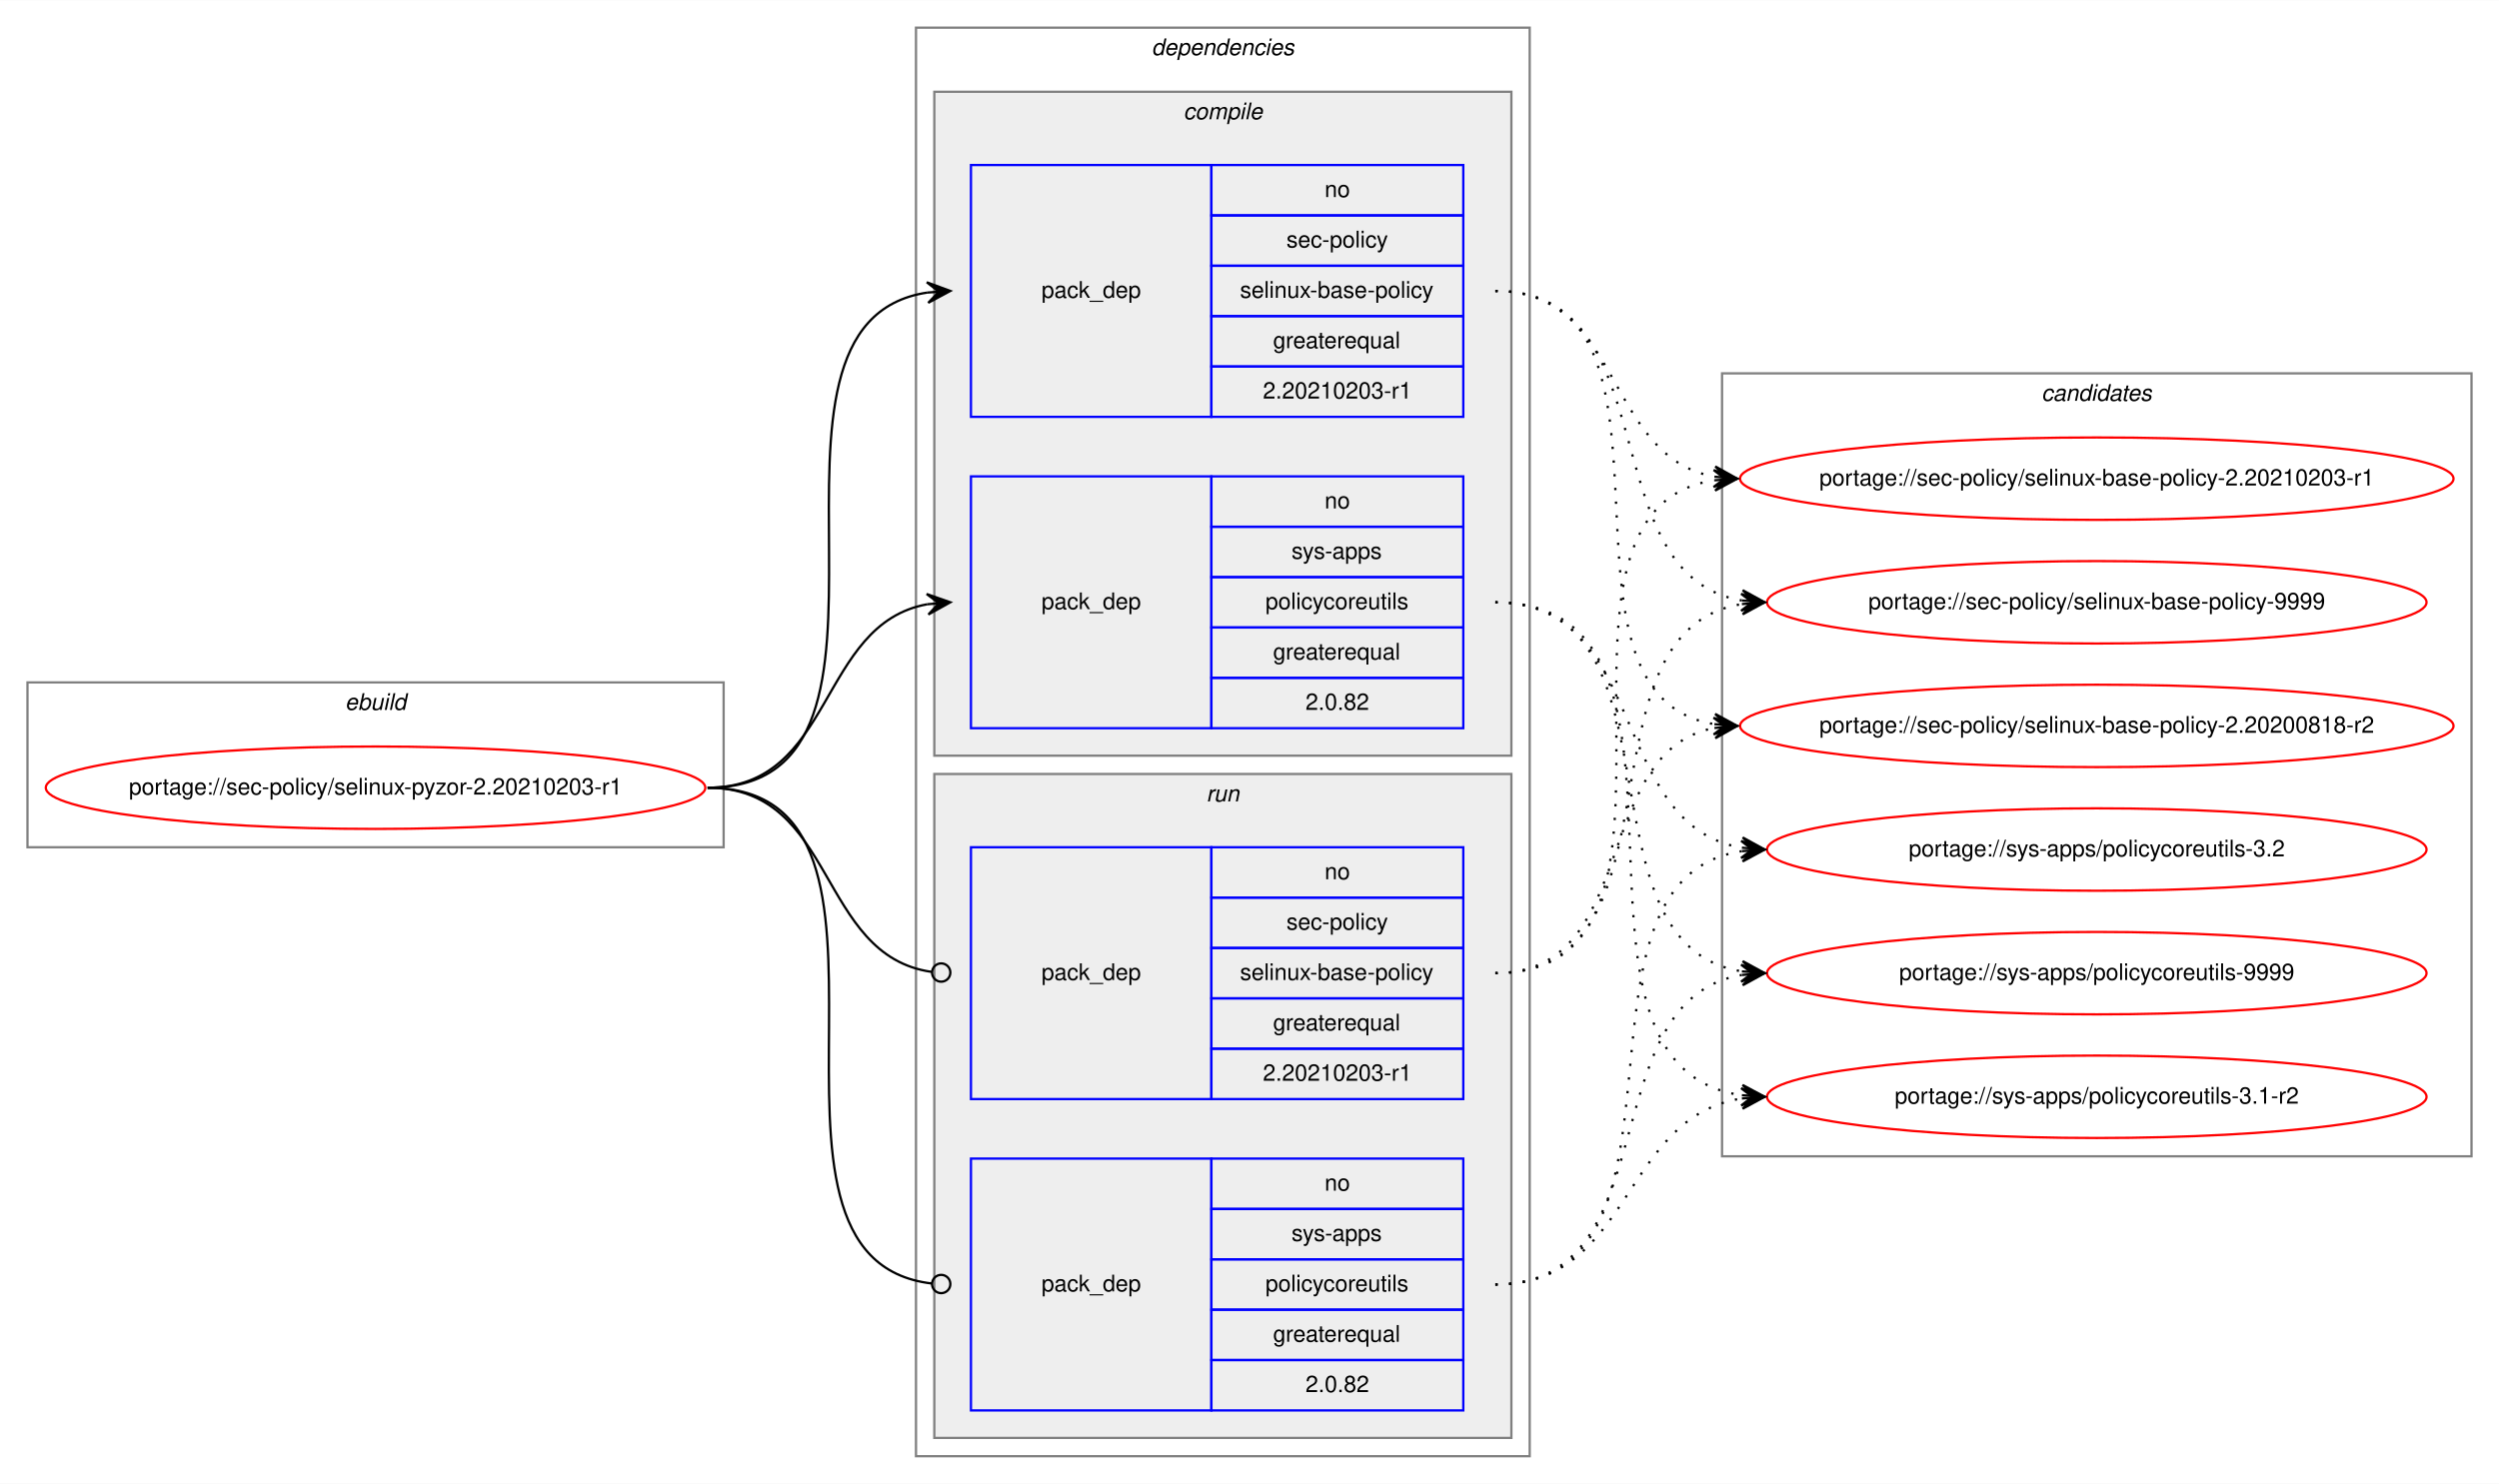
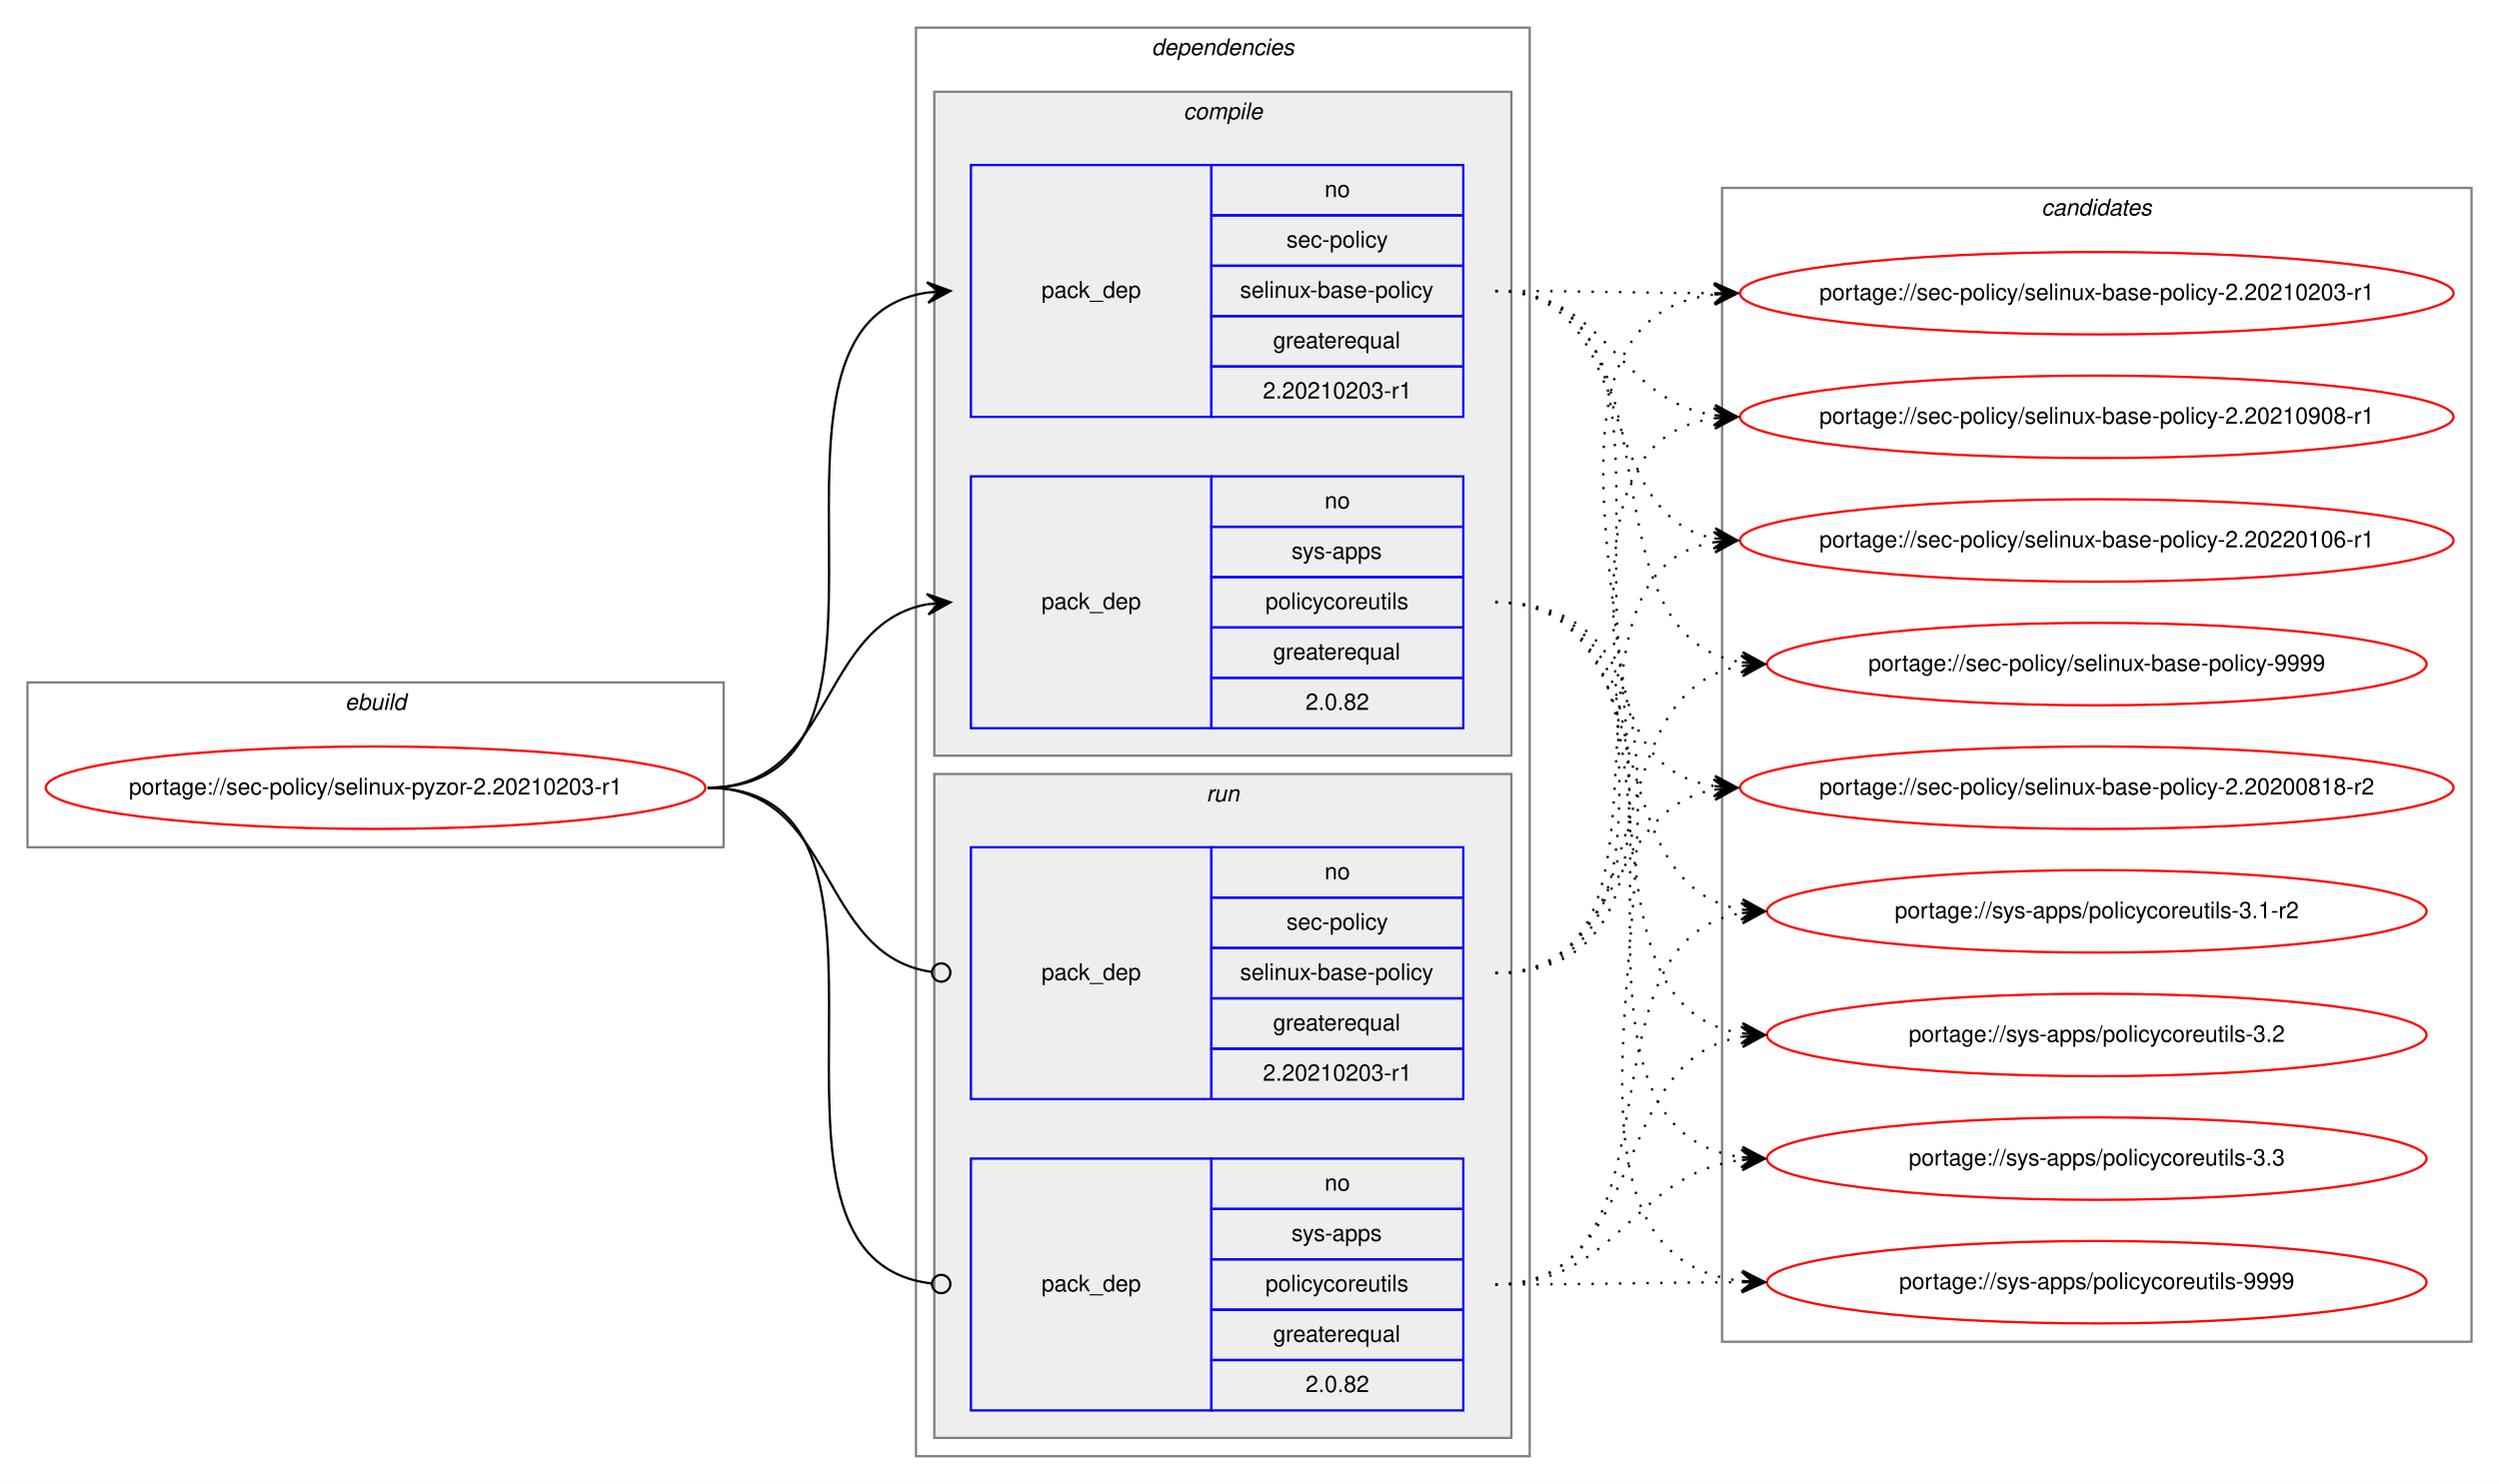
<svg xmlns="http://www.w3.org/2000/svg" xmlns:xlink="http://www.w3.org/1999/xlink" width="1091pt" height="648pt" viewBox="0.00 0.00 1091.28 648.00">
  <g id="graph0" class="graph" transform="scale(1 1) rotate(0) translate(4 644)">
    <polygon fill="white" stroke="transparent" points="-4,4 -4,-644 1087.28,-644 1087.28,4 -4,4" />
    <g id="clust1" class="cluster">
      <polygon fill="none" stroke="gray" points="8,-274 8,-346 312,-346 312,-274 8,-274" />
      <text text-anchor="start" x="146.66" y="-334" font-family="Helvetica,sans-Serif" font-style="italic" font-size="10.00">ebuild</text>
    </g>
    <g id="clust2" class="cluster">
      <polygon fill="none" stroke="gray" points="396,-8 396,-632 664,-632 664,-8 396,-8" />
      <text text-anchor="start" x="498.88" y="-620" font-family="Helvetica,sans-Serif" font-style="italic" font-size="10.00">dependencies</text>
    </g>
    <g id="clust3" class="cluster">
      <polygon fill="#eeeeee" stroke="gray" points="404,-314 404,-604 656,-604 656,-314 404,-314" />
      <text text-anchor="start" x="512.78" y="-592" font-family="Helvetica,sans-Serif" font-style="italic" font-size="10.00">compile</text>
    </g>
    <g id="clust7" class="cluster">
      <polygon fill="#eeeeee" stroke="gray" points="404,-16 404,-306 656,-306 656,-16 404,-16" />
      <text text-anchor="start" x="522.78" y="-294" font-family="Helvetica,sans-Serif" font-style="italic" font-size="10.00">run</text>
    </g>
    <g id="clust10" class="cluster">
-       <polygon fill="none" stroke="gray" points="748,-139 748,-481 1075.28,-481 1075.28,-139 748,-139" />
-       <text text-anchor="start" x="887.47" y="-469" font-family="Helvetica,sans-Serif" font-style="italic" font-size="10.00">candidates</text>
+       <polygon fill="none" stroke="gray" points="748,-58 748,-562 1075.28,-562 1075.28,-58 748,-58" />
+       <text text-anchor="start" x="887.47" y="-550" font-family="Helvetica,sans-Serif" font-style="italic" font-size="10.00">candidates</text>
    </g>
    <g id="node1" class="node">
      <g id="a_node1">
        <a xlink:href="../sec-policy/selinux-pyzor-2.20210203-r1.svg" xlink:title="portage://sec-policy/selinux-pyzor-2.20210203-r1">
          <ellipse fill="none" stroke="red" cx="160" cy="-300" rx="144" ry="18" />
          <text text-anchor="middle" x="160" y="-297" font-family="Helvetica,sans-Serif" font-size="10.00">portage://sec-policy/selinux-pyzor-2.20210203-r1</text>
        </a>
      </g>
    </g>
    <g id="node2" class="node">
      <polygon fill="none" stroke="blue" points="420,-462 420,-572 525,-572 525,-462 420,-462" />
      <text text-anchor="start" x="450.82" y="-514" font-family="Helvetica,sans-Serif" font-size="10.00">pack_dep</text>
      <polygon fill="none" stroke="blue" points="525,-550 525,-572 635,-572 635,-550 525,-550" />
      <text text-anchor="start" x="574.44" y="-558" font-family="Helvetica,sans-Serif" font-size="10.00">no</text>
      <polygon fill="none" stroke="blue" points="525,-528 525,-550 635,-550 635,-528 525,-528" />
      <text text-anchor="start" x="557.78" y="-536" font-family="Helvetica,sans-Serif" font-size="10.00">sec-policy</text>
      <polygon fill="none" stroke="blue" points="525,-506 525,-528 635,-528 635,-506 525,-506" />
      <text text-anchor="start" x="537.5" y="-514" font-family="Helvetica,sans-Serif" font-size="10.00">selinux-base-policy</text>
      <polygon fill="none" stroke="blue" points="525,-484 525,-506 635,-506 635,-484 525,-484" />
      <text text-anchor="start" x="551.94" y="-492" font-family="Helvetica,sans-Serif" font-size="10.00">greaterequal</text>
      <polygon fill="none" stroke="blue" points="525,-462 525,-484 635,-484 635,-462 525,-462" />
      <text text-anchor="start" x="547.49" y="-470" font-family="Helvetica,sans-Serif" font-size="10.00">2.20210203-r1</text>
    </g>
    <g id="edge1" class="edge">
      <path fill="none" stroke="black" d="M305,-300C408.77,-300 310.64,-502.83 401.01,-516.3" />
      <polygon fill="black" stroke="black" points="411,-517 400.71,-520.79 406.01,-516.65 401.02,-516.3 401.02,-516.3 401.02,-516.3 406.01,-516.65 401.34,-511.81 411,-517 411,-517" />
    </g>
    <g id="node3" class="node">
      <polygon fill="none" stroke="blue" points="420,-326 420,-436 525,-436 525,-326 420,-326" />
      <text text-anchor="start" x="450.82" y="-378" font-family="Helvetica,sans-Serif" font-size="10.00">pack_dep</text>
      <polygon fill="none" stroke="blue" points="525,-414 525,-436 635,-436 635,-414 525,-414" />
      <text text-anchor="start" x="574.44" y="-422" font-family="Helvetica,sans-Serif" font-size="10.00">no</text>
      <polygon fill="none" stroke="blue" points="525,-392 525,-414 635,-414 635,-392 525,-392" />
      <text text-anchor="start" x="560" y="-400" font-family="Helvetica,sans-Serif" font-size="10.00">sys-apps</text>
      <polygon fill="none" stroke="blue" points="525,-370 525,-392 635,-392 635,-370 525,-370" />
      <text text-anchor="start" x="548.61" y="-378" font-family="Helvetica,sans-Serif" font-size="10.00">policycoreutils</text>
      <polygon fill="none" stroke="blue" points="525,-348 525,-370 635,-370 635,-348 525,-348" />
      <text text-anchor="start" x="551.94" y="-356" font-family="Helvetica,sans-Serif" font-size="10.00">greaterequal</text>
      <polygon fill="none" stroke="blue" points="525,-326 525,-348 635,-348 635,-326 525,-326" />
      <text text-anchor="start" x="566.1" y="-334" font-family="Helvetica,sans-Serif" font-size="10.00">2.0.82</text>
    </g>
    <g id="edge2" class="edge">
      <path fill="none" stroke="black" d="M305,-300C360.7,-300 352.97,-371.49 400.99,-380.15" />
      <polygon fill="black" stroke="black" points="411,-381 400.65,-384.63 406.02,-380.57 401.04,-380.15 401.04,-380.15 401.04,-380.15 406.02,-380.57 401.42,-375.67 411,-381 411,-381" />
    </g>
    <g id="node4" class="node">
      <polygon fill="none" stroke="blue" points="420,-164 420,-274 525,-274 525,-164 420,-164" />
      <text text-anchor="start" x="450.82" y="-216" font-family="Helvetica,sans-Serif" font-size="10.00">pack_dep</text>
      <polygon fill="none" stroke="blue" points="525,-252 525,-274 635,-274 635,-252 525,-252" />
      <text text-anchor="start" x="574.44" y="-260" font-family="Helvetica,sans-Serif" font-size="10.00">no</text>
      <polygon fill="none" stroke="blue" points="525,-230 525,-252 635,-252 635,-230 525,-230" />
      <text text-anchor="start" x="557.78" y="-238" font-family="Helvetica,sans-Serif" font-size="10.00">sec-policy</text>
      <polygon fill="none" stroke="blue" points="525,-208 525,-230 635,-230 635,-208 525,-208" />
      <text text-anchor="start" x="537.5" y="-216" font-family="Helvetica,sans-Serif" font-size="10.00">selinux-base-policy</text>
      <polygon fill="none" stroke="blue" points="525,-186 525,-208 635,-208 635,-186 525,-186" />
      <text text-anchor="start" x="551.94" y="-194" font-family="Helvetica,sans-Serif" font-size="10.00">greaterequal</text>
      <polygon fill="none" stroke="blue" points="525,-164 525,-186 635,-186 635,-164 525,-164" />
      <text text-anchor="start" x="547.49" y="-172" font-family="Helvetica,sans-Serif" font-size="10.00">2.20210203-r1</text>
    </g>
    <g id="edge3" class="edge">
      <path fill="none" stroke="black" d="M305,-300C361.4,-300 352.77,-226.72 402.81,-219.56" />
      <ellipse fill="none" stroke="black" cx="407.01" cy="-219.27" rx="4" ry="4" />
    </g>
    <g id="node5" class="node">
      <polygon fill="none" stroke="blue" points="420,-28 420,-138 525,-138 525,-28 420,-28" />
      <text text-anchor="start" x="450.82" y="-80" font-family="Helvetica,sans-Serif" font-size="10.00">pack_dep</text>
      <polygon fill="none" stroke="blue" points="525,-116 525,-138 635,-138 635,-116 525,-116" />
      <text text-anchor="start" x="574.44" y="-124" font-family="Helvetica,sans-Serif" font-size="10.00">no</text>
      <polygon fill="none" stroke="blue" points="525,-94 525,-116 635,-116 635,-94 525,-94" />
      <text text-anchor="start" x="560" y="-102" font-family="Helvetica,sans-Serif" font-size="10.00">sys-apps</text>
      <polygon fill="none" stroke="blue" points="525,-72 525,-94 635,-94 635,-72 525,-72" />
      <text text-anchor="start" x="548.61" y="-80" font-family="Helvetica,sans-Serif" font-size="10.00">policycoreutils</text>
      <polygon fill="none" stroke="blue" points="525,-50 525,-72 635,-72 635,-50 525,-50" />
      <text text-anchor="start" x="551.94" y="-58" font-family="Helvetica,sans-Serif" font-size="10.00">greaterequal</text>
      <polygon fill="none" stroke="blue" points="525,-28 525,-50 635,-50 635,-28 525,-28" />
      <text text-anchor="start" x="566.1" y="-36" font-family="Helvetica,sans-Serif" font-size="10.00">2.0.82</text>
    </g>
    <g id="edge4" class="edge">
      <path fill="none" stroke="black" d="M305,-300C409.51,-300 309.24,-94.29 402.95,-83.44" />
      <ellipse fill="none" stroke="black" cx="407.01" cy="-83.22" rx="4" ry="4" />
    </g>
    <g id="node6" class="node">
      <g id="a_node6">
        <a xlink:href="../sec-policy/selinux-base-policy-2.20200818-r2.svg" xlink:title="portage://sec-policy/selinux-base-policy-2.20200818-r2">
-           <ellipse fill="none" stroke="red" cx="911.64" cy="-327" rx="155.78" ry="18" />
-           <text text-anchor="middle" x="911.64" y="-324" font-family="Helvetica,sans-Serif" font-size="10.00">portage://sec-policy/selinux-base-policy-2.20200818-r2</text>
+           <ellipse fill="none" stroke="red" cx="911.64" cy="-300" rx="155.78" ry="18" />
+           <text text-anchor="middle" x="911.64" y="-297" font-family="Helvetica,sans-Serif" font-size="10.00">portage://sec-policy/selinux-base-policy-2.20200818-r2</text>
        </a>
      </g>
    </g>
    <g id="edge5" class="edge">
-       <path fill="none" stroke="black" stroke-dasharray="1,5" d="M649,-517C742.03,-517 664.27,-340.84 744.63,-327.77" />
-       <polygon fill="black" stroke="black" points="754.64,-327 745.01,-332.25 749.66,-327.38 744.67,-327.76 744.67,-327.76 744.67,-327.76 749.66,-327.38 744.33,-323.28 754.64,-327 754.64,-327" />
+       <path fill="none" stroke="black" stroke-dasharray="1,5" d="M649,-517C752.7,-517 654.37,-314.17 744.66,-300.7" />
+       <polygon fill="black" stroke="black" points="754.64,-300 744.98,-305.19 749.65,-300.35 744.67,-300.7 744.67,-300.7 744.67,-300.7 749.65,-300.35 744.35,-296.21 754.64,-300 754.64,-300" />
    </g>
    <g id="node7" class="node">
      <g id="a_node7">
        <a xlink:href="../sec-policy/selinux-base-policy-2.20210203-r1.svg" xlink:title="portage://sec-policy/selinux-base-policy-2.20210203-r1">
-           <ellipse fill="none" stroke="red" cx="911.64" cy="-435" rx="155.78" ry="18" />
-           <text text-anchor="middle" x="911.64" y="-432" font-family="Helvetica,sans-Serif" font-size="10.00">portage://sec-policy/selinux-base-policy-2.20210203-r1</text>
+           <ellipse fill="none" stroke="red" cx="911.64" cy="-516" rx="155.78" ry="18" />
+           <text text-anchor="middle" x="911.64" y="-513" font-family="Helvetica,sans-Serif" font-size="10.00">portage://sec-policy/selinux-base-policy-2.20210203-r1</text>
        </a>
      </g>
    </g>
    <g id="edge6" class="edge">
-       <path fill="none" stroke="black" stroke-dasharray="1,5" d="M649,-517C704.84,-517 696.54,-444.63 744.61,-435.87" />
-       <polygon fill="black" stroke="black" points="754.64,-435 745.07,-440.34 749.66,-435.43 744.68,-435.86 744.68,-435.86 744.68,-435.86 749.66,-435.43 744.29,-431.38 754.64,-435 754.64,-435" />
+       <path fill="none" stroke="black" stroke-dasharray="1,5" d="M649,-517C692.29,-517 705.64,-516.15 744.25,-516.02" />
+       <polygon fill="black" stroke="black" points="754.64,-516 744.65,-520.52 749.64,-516.01 744.64,-516.02 744.64,-516.02 744.64,-516.02 749.64,-516.01 744.63,-511.52 754.64,-516 754.64,-516" />
    </g>
    <g id="node8" class="node">
      <g id="a_node8">
-         <a xlink:href="../sec-policy/selinux-base-policy-9999.svg" xlink:title="portage://sec-policy/selinux-base-policy-9999">
-           <ellipse fill="none" stroke="red" cx="911.64" cy="-381" rx="144" ry="18" />
-           <text text-anchor="middle" x="911.64" y="-378" font-family="Helvetica,sans-Serif" font-size="10.00">portage://sec-policy/selinux-base-policy-9999</text>
+         <a xlink:href="../sec-policy/selinux-base-policy-2.20210908-r1.svg" xlink:title="portage://sec-policy/selinux-base-policy-2.20210908-r1">
+           <ellipse fill="none" stroke="red" cx="911.64" cy="-462" rx="155.78" ry="18" />
+           <text text-anchor="middle" x="911.64" y="-459" font-family="Helvetica,sans-Serif" font-size="10.00">portage://sec-policy/selinux-base-policy-2.20210908-r1</text>
        </a>
      </g>
    </g>
    <g id="edge7" class="edge">
-       <path fill="none" stroke="black" stroke-dasharray="1,5" d="M649,-517C725.33,-517 690.27,-392.94 756.59,-381.8" />
-       <polygon fill="black" stroke="black" points="766.64,-381 757.03,-386.28 761.66,-381.4 756.67,-381.79 756.67,-381.79 756.67,-381.79 761.66,-381.4 756.32,-377.31 766.64,-381 766.64,-381" />
+       <path fill="none" stroke="black" stroke-dasharray="1,5" d="M649,-517C698.32,-517 701.49,-469.26 744.5,-462.74" />
+       <polygon fill="black" stroke="black" points="754.64,-462 744.99,-467.21 749.65,-462.36 744.67,-462.72 744.67,-462.72 744.67,-462.72 749.65,-462.36 744.34,-458.24 754.64,-462 754.64,-462" />
    </g>
    <g id="node9" class="node">
      <g id="a_node9">
-         <a xlink:href="../sys-apps/policycoreutils-3.1-r2.svg" xlink:title="portage://sys-apps/policycoreutils-3.1-r2">
-           <ellipse fill="none" stroke="red" cx="911.64" cy="-165" rx="144" ry="18" />
-           <text text-anchor="middle" x="911.64" y="-162" font-family="Helvetica,sans-Serif" font-size="10.00">portage://sys-apps/policycoreutils-3.1-r2</text>
+         <a xlink:href="../sec-policy/selinux-base-policy-2.20220106-r1.svg" xlink:title="portage://sec-policy/selinux-base-policy-2.20220106-r1">
+           <ellipse fill="none" stroke="red" cx="911.64" cy="-408" rx="155.78" ry="18" />
+           <text text-anchor="middle" x="911.64" y="-405" font-family="Helvetica,sans-Serif" font-size="10.00">portage://sec-policy/selinux-base-policy-2.20220106-r1</text>
        </a>
      </g>
    </g>
    <g id="edge8" class="edge">
-       <path fill="none" stroke="black" stroke-dasharray="1,5" d="M649,-381C754.69,-381 663.8,-179.11 756.43,-165.7" />
-       <polygon fill="black" stroke="black" points="766.64,-165 756.97,-170.17 761.65,-165.34 756.66,-165.68 756.66,-165.68 756.66,-165.68 761.65,-165.34 756.36,-161.19 766.64,-165 766.64,-165" />
+       <path fill="none" stroke="black" stroke-dasharray="1,5" d="M649,-517C712.77,-517 690.09,-419.6 744.41,-408.94" />
+       <polygon fill="black" stroke="black" points="754.64,-408 745.1,-413.4 749.66,-408.46 744.68,-408.92 744.68,-408.92 744.68,-408.92 749.66,-408.46 744.27,-404.44 754.64,-408 754.64,-408" />
    </g>
    <g id="node10" class="node">
      <g id="a_node10">
-         <a xlink:href="../sys-apps/policycoreutils-3.2.svg" xlink:title="portage://sys-apps/policycoreutils-3.2">
-           <ellipse fill="none" stroke="red" cx="911.64" cy="-273" rx="144" ry="18" />
-           <text text-anchor="middle" x="911.64" y="-270" font-family="Helvetica,sans-Serif" font-size="10.00">portage://sys-apps/policycoreutils-3.2</text>
+         <a xlink:href="../sec-policy/selinux-base-policy-9999.svg" xlink:title="portage://sec-policy/selinux-base-policy-9999">
+           <ellipse fill="none" stroke="red" cx="911.64" cy="-354" rx="144" ry="18" />
+           <text text-anchor="middle" x="911.64" y="-351" font-family="Helvetica,sans-Serif" font-size="10.00">portage://sec-policy/selinux-base-policy-9999</text>
        </a>
      </g>
    </g>
    <g id="edge9" class="edge">
-       <path fill="none" stroke="black" stroke-dasharray="1,5" d="M649,-381C716.37,-381 697.89,-283.69 756.54,-273.81" />
-       <polygon fill="black" stroke="black" points="766.64,-273 757.03,-278.28 761.66,-273.4 756.67,-273.8 756.67,-273.8 756.67,-273.8 761.66,-273.4 756.31,-269.31 766.64,-273 766.64,-273" />
+       <path fill="none" stroke="black" stroke-dasharray="1,5" d="M649,-517C734.68,-517 682.05,-367.1 756.39,-354.8" />
+       <polygon fill="black" stroke="black" points="766.64,-354 757.02,-359.26 761.66,-354.39 756.67,-354.78 756.67,-354.78 756.67,-354.78 761.66,-354.39 756.32,-350.29 766.64,-354 766.64,-354" />
    </g>
    <g id="node11" class="node">
      <g id="a_node11">
+         <a xlink:href="../sys-apps/policycoreutils-3.1-r2.svg" xlink:title="portage://sys-apps/policycoreutils-3.1-r2">
+           <ellipse fill="none" stroke="red" cx="911.64" cy="-246" rx="144" ry="18" />
+           <text text-anchor="middle" x="911.64" y="-243" font-family="Helvetica,sans-Serif" font-size="10.00">portage://sys-apps/policycoreutils-3.1-r2</text>
+         </a>
+       </g>
+     </g>
+     <g id="edge10" class="edge">
+       <path fill="none" stroke="black" stroke-dasharray="1,5" d="M649,-381C725.01,-381 690.54,-257.86 756.63,-246.79" />
+       <polygon fill="black" stroke="black" points="766.64,-246 757.03,-251.28 761.66,-246.39 756.67,-246.79 756.67,-246.79 756.67,-246.79 761.66,-246.39 756.32,-242.3 766.64,-246 766.64,-246" />
+     </g>
+     <g id="node12" class="node">
+       <g id="a_node12">
+         <a xlink:href="../sys-apps/policycoreutils-3.2.svg" xlink:title="portage://sys-apps/policycoreutils-3.2">
+           <ellipse fill="none" stroke="red" cx="911.64" cy="-192" rx="144" ry="18" />
+           <text text-anchor="middle" x="911.64" y="-189" font-family="Helvetica,sans-Serif" font-size="10.00">portage://sys-apps/policycoreutils-3.2</text>
+         </a>
+       </g>
+     </g>
+     <g id="edge11" class="edge">
+       <path fill="none" stroke="black" stroke-dasharray="1,5" d="M649,-381C744.37,-381 673.26,-205.41 756.6,-192.72" />
+       <polygon fill="black" stroke="black" points="766.64,-192 756.99,-197.21 761.65,-192.36 756.67,-192.72 756.67,-192.72 756.67,-192.72 761.65,-192.36 756.34,-188.23 766.64,-192 766.64,-192" />
+     </g>
+     <g id="node13" class="node">
+       <g id="a_node13">
+         <a xlink:href="../sys-apps/policycoreutils-3.3.svg" xlink:title="portage://sys-apps/policycoreutils-3.3">
+           <ellipse fill="none" stroke="red" cx="911.64" cy="-138" rx="144" ry="18" />
+           <text text-anchor="middle" x="911.64" y="-135" font-family="Helvetica,sans-Serif" font-size="10.00">portage://sys-apps/policycoreutils-3.3</text>
+         </a>
+       </g>
+     </g>
+     <g id="edge12" class="edge">
+       <path fill="none" stroke="black" stroke-dasharray="1,5" d="M649,-381C765.36,-381 653.84,-152.49 756.4,-138.65" />
+       <polygon fill="black" stroke="black" points="766.64,-138 756.95,-143.13 761.65,-138.32 756.66,-138.64 756.66,-138.64 756.66,-138.64 761.65,-138.32 756.37,-134.15 766.64,-138 766.64,-138" />
+     </g>
+     <g id="node14" class="node">
+       <g id="a_node14">
        <a xlink:href="../sys-apps/policycoreutils-9999.svg" xlink:title="portage://sys-apps/policycoreutils-9999">
-           <ellipse fill="none" stroke="red" cx="911.64" cy="-219" rx="144" ry="18" />
-           <text text-anchor="middle" x="911.64" y="-216" font-family="Helvetica,sans-Serif" font-size="10.00">portage://sys-apps/policycoreutils-9999</text>
-         </a>
-       </g>
-     </g>
-     <g id="edge10" class="edge">
-       <path fill="none" stroke="black" stroke-dasharray="1,5" d="M649,-381C734.33,-381 682.36,-232.02 756.43,-219.8" />
-       <polygon fill="black" stroke="black" points="766.64,-219 757.02,-224.26 761.66,-219.39 756.67,-219.78 756.67,-219.78 756.67,-219.78 761.66,-219.39 756.32,-215.29 766.64,-219 766.64,-219" />
-     </g>
-     <g id="edge11" class="edge">
-       <path fill="none" stroke="black" stroke-dasharray="1,5" d="M649,-219C712.47,-219 690.34,-315.51 744.45,-326.07" />
-       <polygon fill="black" stroke="black" points="754.64,-327 744.27,-330.57 749.66,-326.54 744.68,-326.09 744.68,-326.09 744.68,-326.09 749.66,-326.54 745.09,-321.61 754.64,-327 754.64,-327" />
-     </g>
-     <g id="edge12" class="edge">
-       <path fill="none" stroke="black" stroke-dasharray="1,5" d="M649,-219C752.21,-219 654.91,-420.49 744.42,-434.26" />
-       <polygon fill="black" stroke="black" points="754.64,-435 744.34,-438.77 749.65,-434.64 744.67,-434.28 744.67,-434.28 744.67,-434.28 749.65,-434.64 744.99,-429.79 754.64,-435 754.64,-435" />
+           <ellipse fill="none" stroke="red" cx="911.64" cy="-84" rx="144" ry="18" />
+           <text text-anchor="middle" x="911.64" y="-81" font-family="Helvetica,sans-Serif" font-size="10.00">portage://sys-apps/policycoreutils-9999</text>
+         </a>
+       </g>
    </g>
    <g id="edge13" class="edge">
-       <path fill="none" stroke="black" stroke-dasharray="1,5" d="M649,-219C734.33,-219 682.36,-367.98 756.43,-380.2" />
-       <polygon fill="black" stroke="black" points="766.64,-381 756.32,-384.71 761.66,-380.61 756.67,-380.22 756.67,-380.22 756.67,-380.22 761.66,-380.61 757.02,-375.74 766.64,-381 766.64,-381" />
+       <path fill="none" stroke="black" stroke-dasharray="1,5" d="M649,-381C787.37,-381 632.91,-98.89 756.41,-84.56" />
+       <polygon fill="black" stroke="black" points="766.64,-84 756.9,-89.04 761.65,-84.28 756.66,-84.55 756.66,-84.55 756.66,-84.55 761.65,-84.28 756.41,-80.06 766.64,-84 766.64,-84" />
    </g>
    <g id="edge14" class="edge">
-       <path fill="none" stroke="black" stroke-dasharray="1,5" d="M649,-83C709.12,-83 703.79,-155.97 756.49,-164.24" />
-       <polygon fill="black" stroke="black" points="766.64,-165 756.33,-168.74 761.66,-164.63 756.67,-164.25 756.67,-164.25 756.67,-164.25 761.66,-164.63 757,-159.77 766.64,-165 766.64,-165" />
+       <path fill="none" stroke="black" stroke-dasharray="1,5" d="M649,-219C704.58,-219 696.75,-290.49 744.65,-299.15" />
+       <polygon fill="black" stroke="black" points="754.64,-300 744.29,-303.63 749.66,-299.57 744.68,-299.15 744.68,-299.15 744.68,-299.15 749.66,-299.57 745.06,-294.66 754.64,-300 754.64,-300" />
    </g>
    <g id="edge15" class="edge">
-       <path fill="none" stroke="black" stroke-dasharray="1,5" d="M649,-83C744.73,-83 672.94,-259.52 756.56,-272.27" />
-       <polygon fill="black" stroke="black" points="766.64,-273 756.34,-276.77 761.65,-272.64 756.67,-272.28 756.67,-272.28 756.67,-272.28 761.65,-272.64 756.99,-267.79 766.64,-273 766.64,-273" />
+       <path fill="none" stroke="black" stroke-dasharray="1,5" d="M649,-219C785.54,-219 623.2,-501.11 744.57,-515.44" />
+       <polygon fill="black" stroke="black" points="754.64,-516 744.41,-519.93 749.65,-515.72 744.66,-515.44 744.66,-515.44 744.66,-515.44 749.65,-515.72 744.91,-510.95 754.64,-516 754.64,-516" />
    </g>
    <g id="edge16" class="edge">
-       <path fill="none" stroke="black" stroke-dasharray="1,5" d="M649,-83C725.33,-83 690.27,-207.06 756.59,-218.2" />
-       <polygon fill="black" stroke="black" points="766.64,-219 756.32,-222.69 761.66,-218.6 756.67,-218.21 756.67,-218.21 756.67,-218.21 761.66,-218.6 757.03,-213.72 766.64,-219 766.64,-219" />
+       <path fill="none" stroke="black" stroke-dasharray="1,5" d="M649,-219C763.2,-219 644.51,-447.51 744.61,-461.35" />
+       <polygon fill="black" stroke="black" points="754.64,-462 744.37,-465.84 749.65,-461.67 744.66,-461.35 744.66,-461.35 744.66,-461.35 749.65,-461.67 744.96,-456.86 754.64,-462 754.64,-462" />
+     </g>
+     <g id="edge17" class="edge">
+       <path fill="none" stroke="black" stroke-dasharray="1,5" d="M649,-219C741.66,-219 664.6,-394.23 744.67,-407.24" />
+       <polygon fill="black" stroke="black" points="754.64,-408 744.33,-411.73 749.66,-407.62 744.67,-407.24 744.67,-407.24 744.67,-407.24 749.66,-407.62 745.01,-402.75 754.64,-408 754.64,-408" />
+     </g>
+     <g id="edge18" class="edge">
+       <path fill="none" stroke="black" stroke-dasharray="1,5" d="M649,-219C725.01,-219 690.54,-342.14 756.63,-353.21" />
+       <polygon fill="black" stroke="black" points="766.64,-354 756.32,-357.7 761.66,-353.61 756.67,-353.21 756.67,-353.21 756.67,-353.21 761.66,-353.61 757.03,-348.72 766.64,-354 766.64,-354" />
+     </g>
+     <g id="edge19" class="edge">
+       <path fill="none" stroke="black" stroke-dasharray="1,5" d="M649,-83C734.68,-83 682.05,-232.9 756.39,-245.2" />
+       <polygon fill="black" stroke="black" points="766.64,-246 756.32,-249.71 761.66,-245.61 756.67,-245.22 756.67,-245.22 756.67,-245.22 761.66,-245.61 757.02,-240.74 766.64,-246 766.64,-246" />
+     </g>
+     <g id="edge20" class="edge">
+       <path fill="none" stroke="black" stroke-dasharray="1,5" d="M649,-83C716.66,-83 697.65,-181.21 756.5,-191.19" />
+       <polygon fill="black" stroke="black" points="766.64,-192 756.31,-195.68 761.66,-191.6 756.67,-191.2 756.67,-191.2 756.67,-191.2 761.66,-191.6 757.03,-186.71 766.64,-192 766.64,-192" />
+     </g>
+     <g id="edge21" class="edge">
+       <path fill="none" stroke="black" stroke-dasharray="1,5" d="M649,-83C703.11,-83 708.43,-131.34 756.44,-137.38" />
+       <polygon fill="black" stroke="black" points="766.64,-138 756.39,-141.89 761.65,-137.7 756.66,-137.4 756.66,-137.4 756.66,-137.4 761.65,-137.7 756.93,-132.9 766.64,-138 766.64,-138" />
+     </g>
+     <g id="edge22" class="edge">
+       <path fill="none" stroke="black" stroke-dasharray="1,5" d="M649,-83C697.71,-83 712.38,-83.87 756.44,-83.99" />
+       <polygon fill="black" stroke="black" points="766.64,-84 756.64,-88.49 761.64,-83.99 756.64,-83.99 756.64,-83.99 756.64,-83.99 761.64,-83.99 756.65,-79.49 766.64,-84 766.64,-84" />
    </g>
  </g>
</svg>
